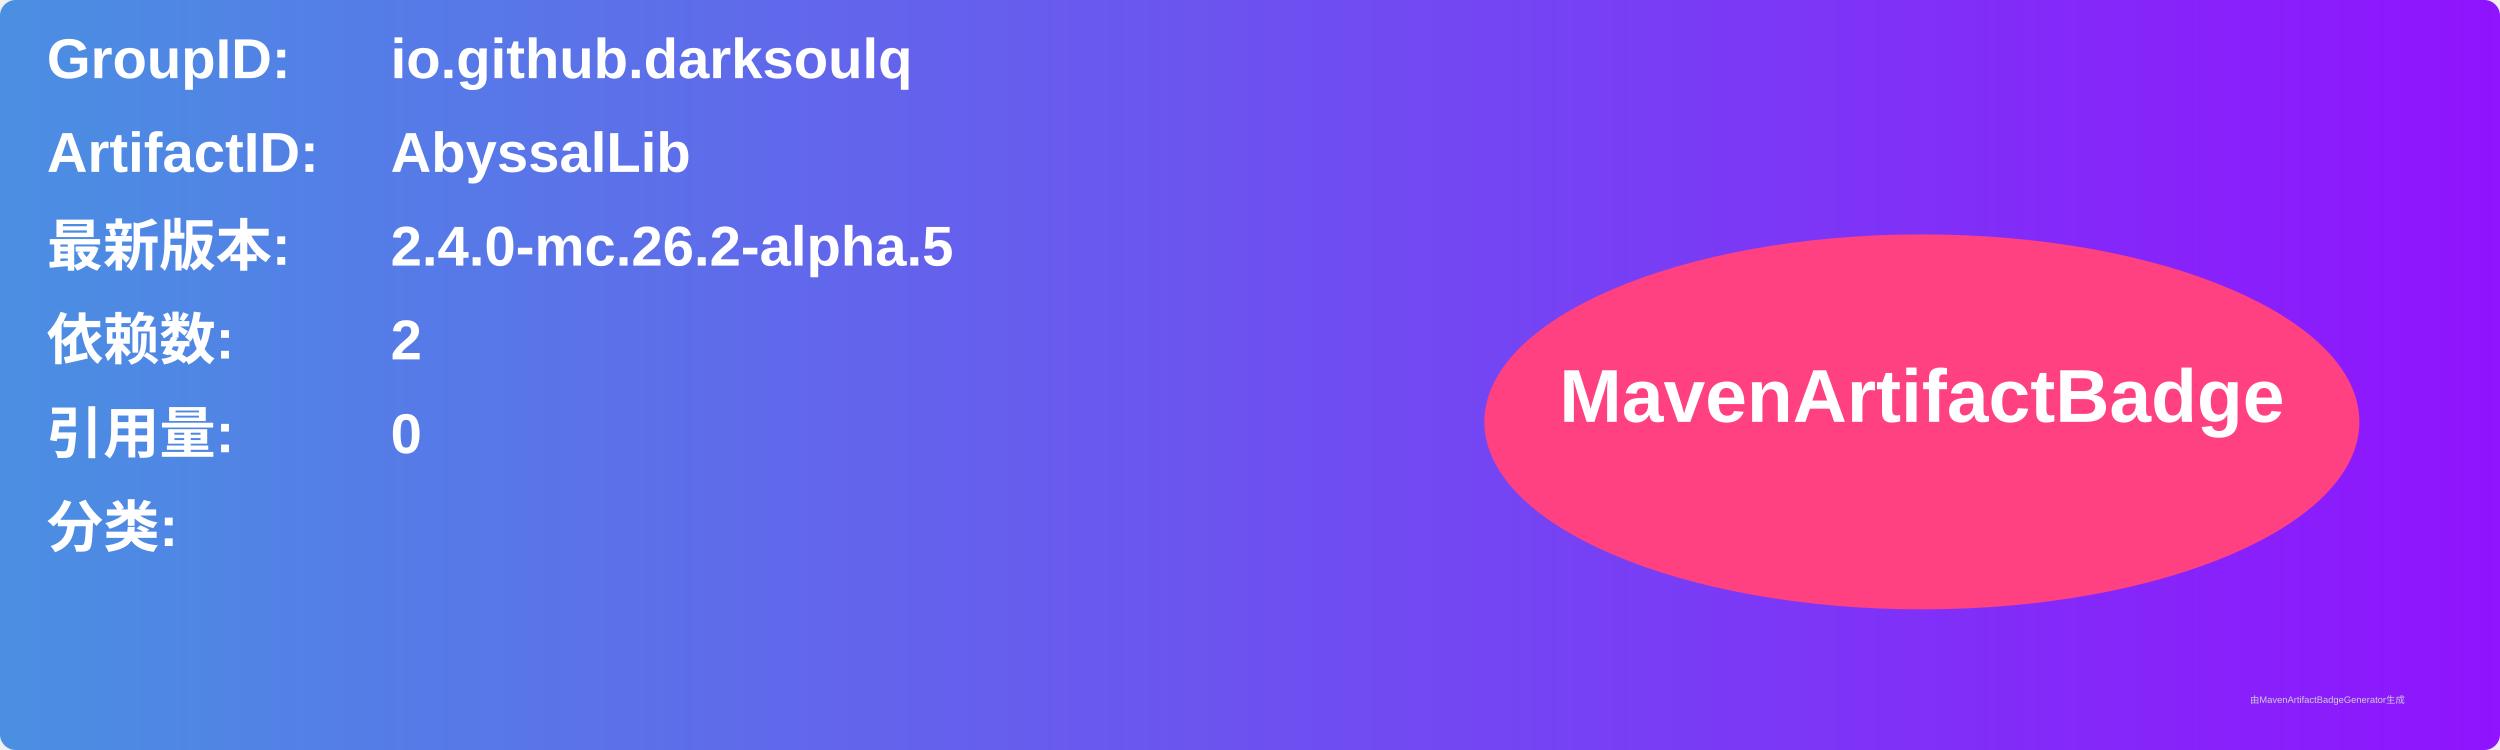
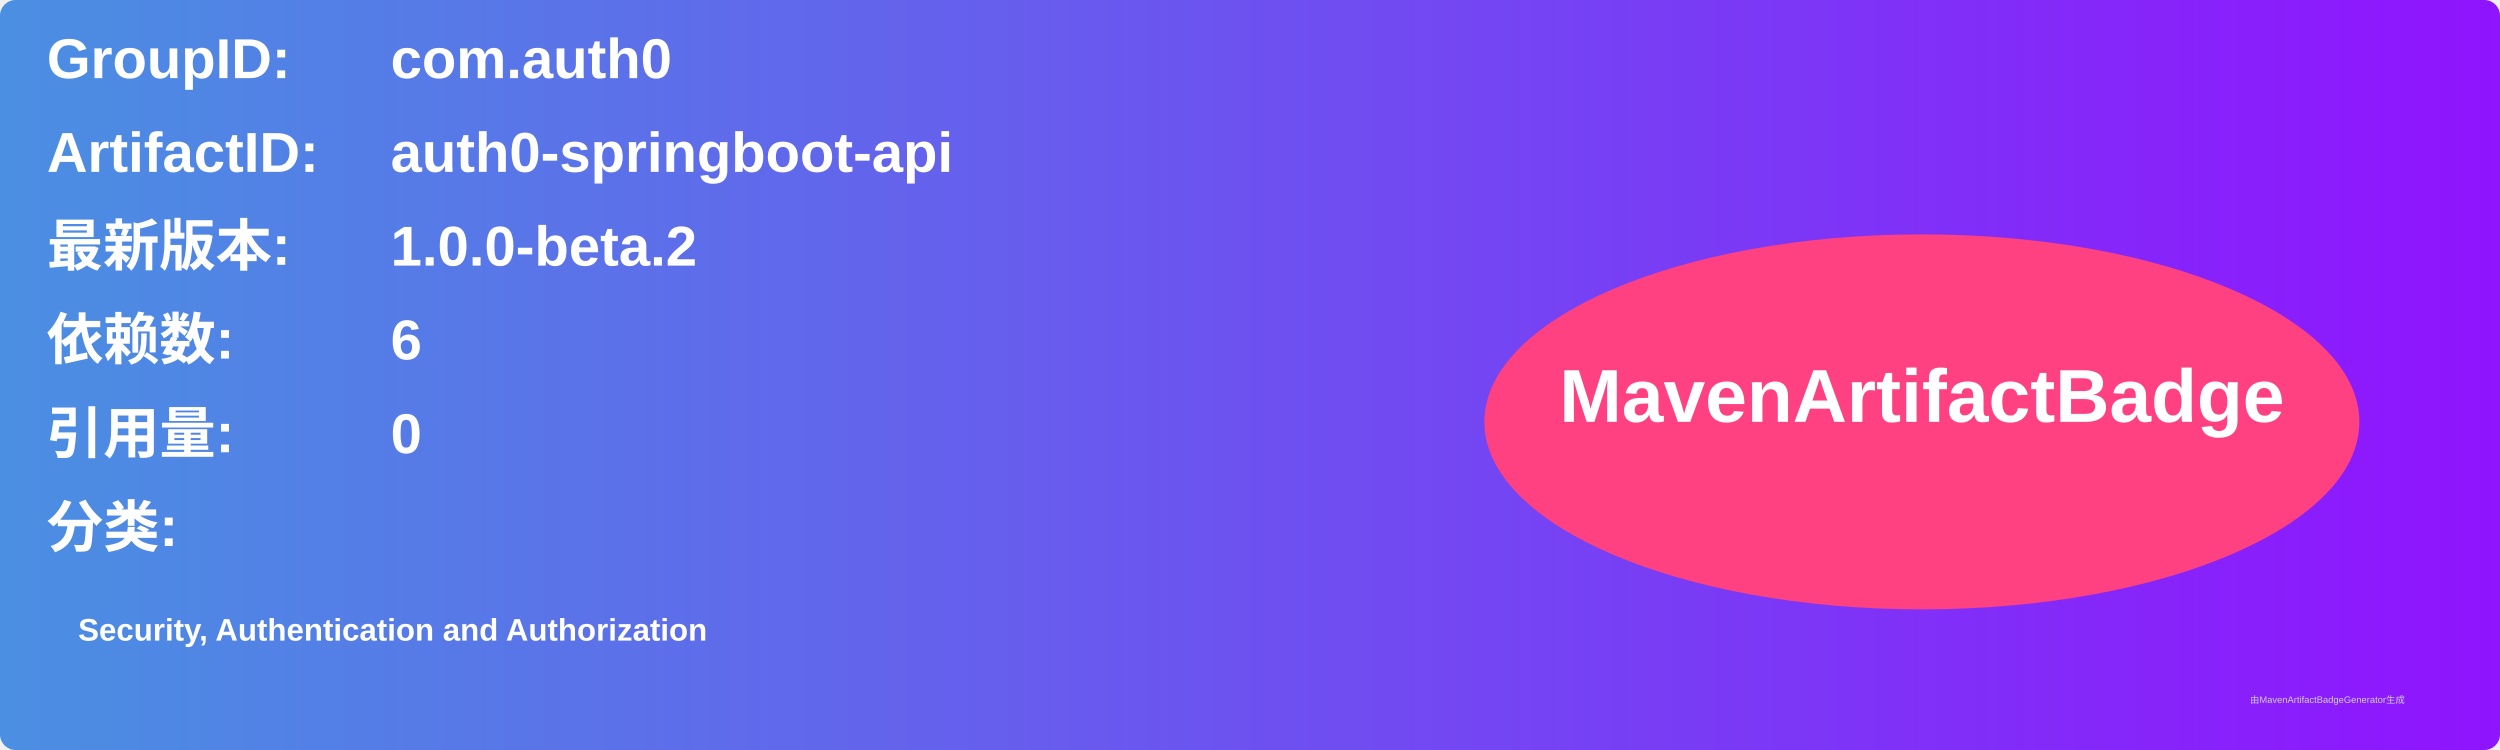
<svg xmlns="http://www.w3.org/2000/svg" width="800" height="240" viewBox="0 0 800 240">
  <linearGradient id="grad" x1="0%" y1="0%" x2="100%" y2="0%">
    <stop offset="0%" stop-color="#4a90e2" />
    <stop offset="100%" stop-color="#9013fe" />
  </linearGradient>
  <rect width="100%" height="100%" rx="5" ry="5" fill="url(#grad)" />
  <g transform="translate(15, 15)">
    <text x="0" y="10" font-family="Arial" font-size="18" fill="white" font-weight="bold" width="260">GroupID:</text>
-     <text x="110" y="10" font-family="Arial" font-size="18" fill="white" font-weight="bold" width="460">io.github.darksoulq</text>
+     <text x="110" y="10" font-family="Arial" font-size="18" fill="white" font-weight="bold" width="460">com.auth0</text>
    <text x="0" y="40" font-family="Arial" font-size="18" fill="white" font-weight="bold" width="260">ArtifactID:</text>
-     <text x="110" y="40" font-family="Arial" font-size="18" fill="white" font-weight="bold" width="460">AbyssalLib</text>
+     <text x="110" y="40" font-family="Arial" font-size="18" fill="white" font-weight="bold" width="460">auth0-springboot-api</text>
    <text x="0" y="70" font-family="Arial" font-size="18" fill="white" font-weight="bold">最新版本:</text>
    <text x="110" y="70" font-family="Arial" font-size="18" fill="white" font-weight="bold">
-       <tspan font-weight="bold">2.4.0-mc.26.2-alpha.5</tspan>
+       <tspan font-weight="bold">1.0.0-beta.2</tspan>
    </text>
    <text x="0" y="100" font-family="Arial" font-size="18" fill="white" font-weight="bold">依赖数: </text>
    <text x="110" y="100" font-family="Arial" font-size="18" fill="white">
-       <tspan font-weight="bold">2</tspan>
+       <tspan font-weight="bold">6</tspan>
    </text>
    <text x="0" y="130" font-family="Arial" font-size="18" fill="white" font-weight="bold">引用量: </text>
    <text x="110" y="130" font-family="Arial" font-size="18" fill="white">
      <tspan font-weight="bold">0</tspan>
    </text>
    <text x="0" y="160" font-family="Arial" font-size="18" fill="white" font-weight="bold">分类:</text>
    <text x="10" y="190" font-family="Arial" font-size="10" fill="white">
-       <tspan font-weight="bold" />
+       <tspan font-weight="bold">Security, Authentication and Authorization</tspan>
    </text>
    <ellipse cx="600" cy="120" rx="140" ry="60" fill="#ff4081" />
    <text x="600" y="120" text-anchor="middle" font-family="Arial" font-size="24" fill="white" font-weight="bold">MavenArtifactBadge</text>
  </g>
  <text x="720" y="225" font-family="Arial" font-size="3" fill="#d0d0d0">由MavenArtifactBadgeGenerator生成</text>
</svg>
